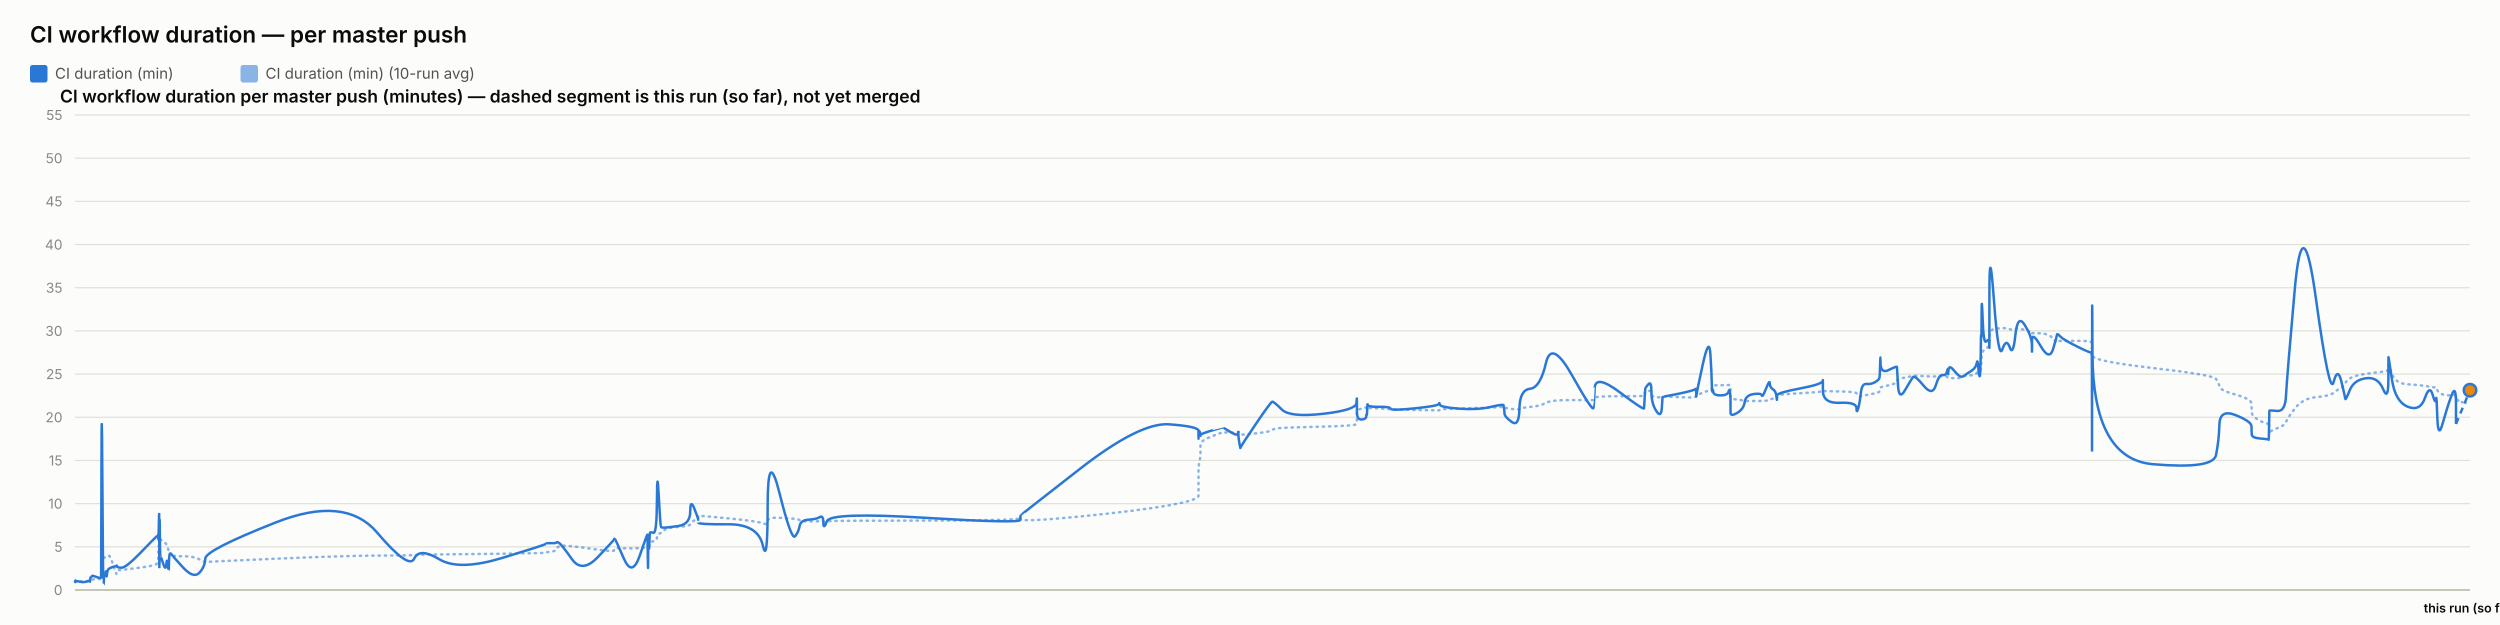
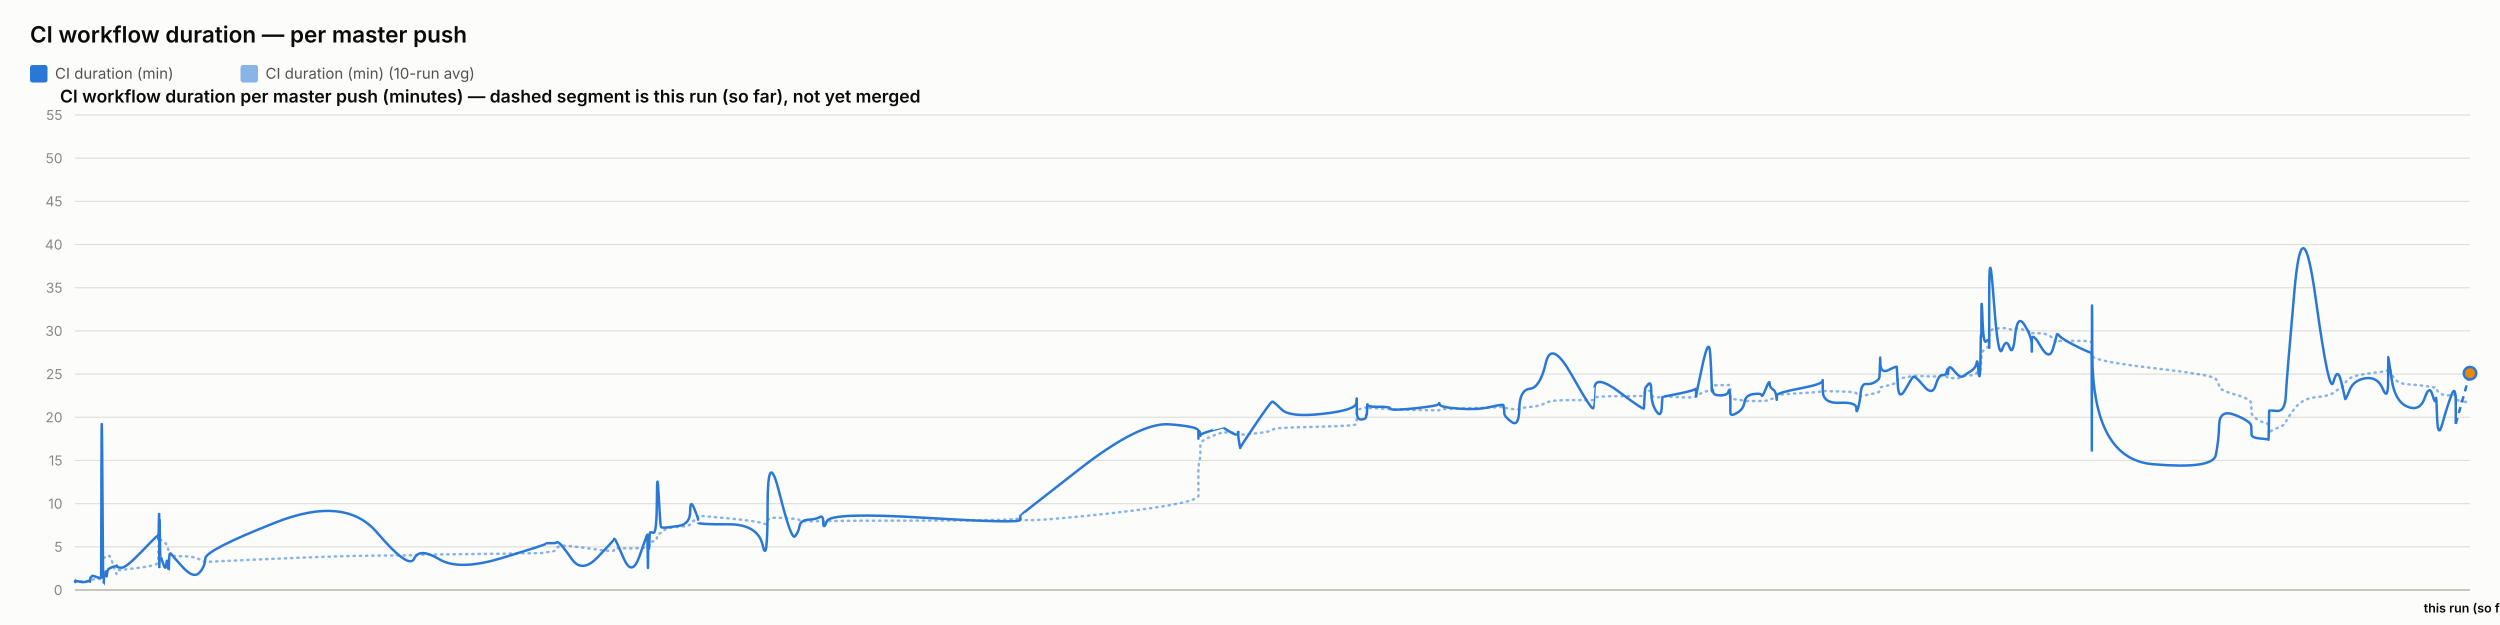
<svg xmlns="http://www.w3.org/2000/svg" width="2000" height="500" viewBox="0 0 2000 500" font-family="system-ui, -apple-system, sans-serif">
  <rect x="0" y="0" width="2000" height="500" fill="#fcfcfb" />
  <text x="24" y="34" font-size="18" font-weight="600" fill="#0b0b0b">CI workflow duration — per master push</text>
  <rect x="24" y="52" width="14" height="14" rx="2" fill="#2a78d6" />
  <text x="44" y="63" font-size="12" fill="#52514e" font-family="system-ui, -apple-system, sans-serif">CI duration (min)</text>
  <rect x="192.4" y="52" width="14" height="14" rx="2" fill="#2a78d6" opacity="0.55" />
  <text x="212.4" y="63" font-size="12" fill="#52514e" font-family="system-ui, -apple-system, sans-serif">CI duration (min) (10-run avg)</text>
  <text x="48" y="82" font-size="14" font-weight="600" fill="#0b0b0b" font-family="system-ui, -apple-system, sans-serif">CI workflow duration per master push (minutes) — dashed segment is this run (so far), not yet merged</text>
  <line x1="60" y1="472" x2="1976" y2="472" stroke="#e1e0d9" stroke-width="1" />
  <text x="50" y="476" font-size="11" text-anchor="end" fill="#898781" font-family="system-ui, -apple-system, sans-serif">0</text>
  <line x1="60" y1="437.455" x2="1976" y2="437.455" stroke="#e1e0d9" stroke-width="1" />
  <text x="50" y="441.455" font-size="11" text-anchor="end" fill="#898781" font-family="system-ui, -apple-system, sans-serif">5</text>
  <line x1="60" y1="402.909" x2="1976" y2="402.909" stroke="#e1e0d9" stroke-width="1" />
  <text x="50" y="406.909" font-size="11" text-anchor="end" fill="#898781" font-family="system-ui, -apple-system, sans-serif">10</text>
  <line x1="60" y1="368.364" x2="1976" y2="368.364" stroke="#e1e0d9" stroke-width="1" />
  <text x="50" y="372.364" font-size="11" text-anchor="end" fill="#898781" font-family="system-ui, -apple-system, sans-serif">15</text>
  <line x1="60" y1="333.818" x2="1976" y2="333.818" stroke="#e1e0d9" stroke-width="1" />
  <text x="50" y="337.818" font-size="11" text-anchor="end" fill="#898781" font-family="system-ui, -apple-system, sans-serif">20</text>
  <line x1="60" y1="299.273" x2="1976" y2="299.273" stroke="#e1e0d9" stroke-width="1" />
  <text x="50" y="303.273" font-size="11" text-anchor="end" fill="#898781" font-family="system-ui, -apple-system, sans-serif">25</text>
  <line x1="60" y1="264.727" x2="1976" y2="264.727" stroke="#e1e0d9" stroke-width="1" />
  <text x="50" y="268.727" font-size="11" text-anchor="end" fill="#898781" font-family="system-ui, -apple-system, sans-serif">30</text>
  <line x1="60" y1="230.182" x2="1976" y2="230.182" stroke="#e1e0d9" stroke-width="1" />
  <text x="50" y="234.182" font-size="11" text-anchor="end" fill="#898781" font-family="system-ui, -apple-system, sans-serif">35</text>
  <line x1="60" y1="195.636" x2="1976" y2="195.636" stroke="#e1e0d9" stroke-width="1" />
  <text x="50" y="199.636" font-size="11" text-anchor="end" fill="#898781" font-family="system-ui, -apple-system, sans-serif">40</text>
  <line x1="60" y1="161.091" x2="1976" y2="161.091" stroke="#e1e0d9" stroke-width="1" />
  <text x="50" y="165.091" font-size="11" text-anchor="end" fill="#898781" font-family="system-ui, -apple-system, sans-serif">45</text>
  <line x1="60" y1="126.545" x2="1976" y2="126.545" stroke="#e1e0d9" stroke-width="1" />
  <text x="50" y="130.545" font-size="11" text-anchor="end" fill="#898781" font-family="system-ui, -apple-system, sans-serif">50</text>
  <line x1="60" y1="92" x2="1976" y2="92" stroke="#e1e0d9" stroke-width="1" />
  <text x="50" y="96" font-size="11" text-anchor="end" fill="#898781" font-family="system-ui, -apple-system, sans-serif">55</text>
  <line x1="60" y1="472" x2="1976" y2="472" stroke="#c3c2b7" stroke-width="1.5" />
-   <path d="M 60 465.552 Q 60.044 465.148 60.151 465.292 Q 60.259 465.436 60.297 465.364 Q 60.334 465.292 60.344 465.18 Q 60.353 465.068 60.387 465.137 Q 60.421 465.206 60.43 465.157 Q 60.438 465.107 63.794 465.171 Q 67.149 465.235 69.194 465.182 Q 71.24 465.129 71.516 465.139 Q 71.792 465.148 71.943 465.143 Q 72.094 465.137 72.108 465.051 Q 72.123 464.964 72.308 464.751 Q 72.493 464.538 72.564 464.4 Q 72.635 464.262 73.249 464.078 Q 73.863 463.893 74.157 463.628 Q 74.452 463.364 77.665 463.283 Q 80.878 463.202 80.915 462.938 Q 80.953 462.673 81.156 454.313 Q 81.358 445.953 81.878 446.074 Q 82.398 446.195 82.744 446.292 Q 83.09 446.39 83.131 446.2 Q 83.173 446.01 83.746 445.941 Q 84.319 445.872 84.404 445.815 Q 84.489 445.757 84.581 445.509 Q 84.674 445.262 84.943 445.383 Q 85.211 445.504 85.551 445.158 Q 85.891 444.813 86.97 444.485 Q 88.049 444.156 90.544 451.935 Q 93.04 459.713 93.179 458.999 Q 93.318 458.285 93.323 457.491 Q 93.328 456.696 93.479 456.443 Q 93.629 456.19 97.255 455.879 Q 100.88 455.568 112.487 454.025 Q 124.093 452.482 125.305 451.112 Q 126.518 449.741 126.566 448.002 Q 126.614 446.264 126.624 444.795 Q 126.634 443.327 126.686 442.245 Q 126.738 441.162 126.78 440.028 Q 126.821 438.894 127.055 436.746 Q 127.288 434.599 127.347 432.572 Q 127.405 430.545 127.437 431.305 Q 127.468 432.065 127.479 429.757 Q 127.489 427.448 127.538 429.262 Q 127.587 431.075 127.62 429.82 Q 127.652 428.565 127.84 429.417 Q 128.028 430.269 128.284 431.167 Q 128.541 432.065 130.561 433.298 Q 132.58 434.53 133.078 435.295 Q 133.575 436.061 134.33 438.508 Q 135.085 440.955 135.121 442.636 Q 135.156 444.318 135.876 442.97 Q 136.596 441.623 136.836 443.408 Q 137.075 445.193 145.893 445.032 Q 154.711 444.87 159.322 447.398 Q 163.932 449.925 164.236 449.666 Q 164.54 449.407 220.356 446.978 Q 276.173 444.548 301.643 444.485 Q 327.114 444.421 331.367 444.047 Q 335.62 443.673 351.343 443.546 Q 367.066 443.419 401.911 442.976 Q 436.757 442.533 436.779 442.13 Q 436.801 441.727 440.933 441.278 Q 445.066 440.828 445.296 439.332 Q 445.526 437.835 447.471 436.948 Q 449.415 436.061 457.575 437 Q 465.734 437.938 478.452 439.746 Q 491.169 441.554 491.171 440.299 Q 491.173 439.044 491.738 438.71 Q 492.303 438.376 499.002 438.641 Q 505.701 438.905 511.771 438.462 Q 517.841 438.019 517.877 437.76 Q 517.913 437.501 517.946 437.201 Q 517.978 436.902 517.985 436.579 Q 517.991 436.257 518.223 437.598 Q 518.454 438.94 518.494 437.581 Q 518.535 436.222 518.834 436.038 Q 519.133 435.854 519.166 436.487 Q 519.199 437.121 519.449 436.913 Q 519.699 436.706 519.965 434.869 Q 520.231 433.033 522.819 433.038 Q 525.407 433.044 525.559 430.206 Q 525.71 427.367 527.006 426.987 Q 528.302 426.607 528.813 426.377 Q 529.324 426.147 531.436 424.12 Q 533.548 422.093 542.843 421.477 Q 552.137 420.861 552.186 419.382 Q 552.235 417.902 555.366 416.445 Q 558.497 414.988 558.498 414.476 Q 558.5 413.964 558.501 413.515 Q 558.502 413.065 558.503 412.697 Q 558.505 412.328 582.448 414.672 Q 606.392 417.015 610.236 418.627 Q 614.08 420.239 614.115 416.969 Q 614.15 413.699 623.663 414.228 Q 633.177 414.758 636.065 415.058 Q 638.952 415.357 639.717 416.221 Q 640.483 417.084 646.827 417.13 Q 653.171 417.176 655.896 416.94 Q 658.62 416.704 658.7 417.096 Q 658.78 417.487 661.566 416.986 Q 664.352 416.485 740.296 416.468 Q 816.24 416.451 816.284 414.424 Q 816.328 412.398 816.332 415.167 Q 816.336 417.936 864.152 413.186 Q 911.967 408.436 935.383 404.228 Q 958.799 400.019 958.8 396.616 Q 958.802 393.213 958.802 389.765 Q 958.803 386.316 958.805 383.356 Q 958.806 380.397 958.807 376.378 Q 958.808 372.359 959.585 369.187 Q 960.362 366.015 960.365 362.537 Q 960.367 359.059 960.369 355.772 Q 960.371 352.484 969.629 348.961 Q 978.887 345.437 978.889 345.638 Q 978.892 345.84 979.111 345.915 Q 979.33 345.99 984.978 346.047 Q 990.625 346.105 990.627 345.944 Q 990.629 345.782 990.631 345.621 Q 990.633 345.46 991.487 346.226 Q 992.34 346.992 992.353 347.55 Q 992.366 348.108 1004.52 346.715 Q 1016.675 345.322 1017.824 344.026 Q 1018.973 342.731 1025.422 342.351 Q 1031.871 341.971 1058.338 341.286 Q 1084.806 340.601 1085.144 339.305 Q 1085.482 338.01 1085.487 336.749 Q 1085.491 335.488 1085.497 334.192 Q 1085.502 332.897 1085.52 331.573 Q 1085.539 330.248 1085.542 329.08 Q 1085.545 327.911 1089.26 326.811 Q 1092.974 325.712 1092.98 326.189 Q 1092.985 326.667 1093.318 327.237 Q 1093.651 327.807 1093.804 327.185 Q 1093.957 326.564 1094.066 326.443 Q 1094.175 326.322 1103.136 326.748 Q 1112.096 327.174 1112.502 327.404 Q 1112.907 327.635 1131.894 328.009 Q 1150.881 328.383 1151.246 328.297 Q 1151.61 328.21 1151.818 327.704 Q 1152.025 327.197 1166.944 326.834 Q 1181.863 326.472 1192.36 326.074 Q 1202.858 325.677 1202.87 325.314 Q 1202.882 324.952 1203.179 325.257 Q 1203.476 325.562 1203.564 325.953 Q 1203.652 326.345 1209.47 327.168 Q 1215.288 327.992 1215.547 327.157 Q 1215.806 326.322 1224.024 325.591 Q 1232.243 324.859 1236.714 322.338 Q 1241.184 319.816 1257.857 320.046 Q 1274.529 320.276 1274.822 319.971 Q 1275.115 319.666 1275.139 319.608 Q 1275.162 319.551 1275.734 318.244 Q 1276.306 316.937 1295.77 316.972 Q 1315.234 317.006 1315.244 316.574 Q 1315.254 316.142 1315.742 314.605 Q 1316.23 313.068 1316.237 312.987 Q 1316.244 312.907 1318.697 312.625 Q 1321.151 312.342 1321.152 314.939 Q 1321.154 317.536 1325.07 317.76 Q 1328.987 317.985 1329.51 317.732 Q 1330.033 317.478 1330.161 317.259 Q 1330.29 317.041 1343.102 317.697 Q 1355.914 318.353 1356.421 317.432 Q 1356.928 316.511 1357.003 316.206 Q 1357.078 315.901 1357.083 316.096 Q 1357.087 316.292 1362.22 314.185 Q 1367.353 312.078 1368.326 311.795 Q 1369.299 311.513 1369.423 311.116 Q 1369.547 310.719 1369.926 309.504 Q 1370.306 308.289 1370.592 308.26 Q 1370.878 308.232 1376.469 308.168 Q 1382.059 308.105 1382.872 308.001 Q 1383.686 307.898 1384.046 308.347 Q 1384.406 308.796 1384.408 308.836 Q 1384.409 308.876 1384.41 309.325 Q 1384.411 309.775 1384.414 312.699 Q 1384.417 315.624 1384.419 317.357 Q 1384.42 319.09 1389.689 319.706 Q 1394.958 320.322 1395.738 320.605 Q 1396.519 320.887 1402.752 320.789 Q 1408.985 320.691 1409.451 320.789 Q 1409.918 320.887 1412.847 320.547 Q 1415.775 320.207 1415.819 319.752 Q 1415.863 319.298 1418.263 318.964 Q 1420.663 318.63 1421.115 318.468 Q 1421.567 318.307 1421.574 317.904 Q 1421.58 317.501 1421.587 316.54 Q 1421.594 315.578 1439.911 314.582 Q 1458.227 313.586 1458.269 312.866 Q 1458.31 312.147 1458.314 312.573 Q 1458.317 312.999 1471.755 313.166 Q 1485.192 313.333 1485.205 314.732 Q 1485.218 316.131 1486.583 316.724 Q 1487.948 317.317 1488.704 317.012 Q 1489.461 316.707 1493.179 316.05 Q 1496.898 315.394 1500.015 314.657 Q 1503.132 313.92 1503.527 313.252 Q 1503.922 312.584 1504.107 311.283 Q 1504.291 309.982 1504.407 309.855 Q 1504.523 309.728 1510.999 308.22 Q 1517.474 306.712 1517.569 305.353 Q 1517.663 303.994 1518.354 303.464 Q 1519.044 302.935 1524.001 302.025 Q 1528.959 301.115 1530.376 300.77 Q 1531.794 300.424 1538.858 300.902 Q 1545.922 301.38 1548.615 301.161 Q 1551.307 300.942 1554.099 300.925 Q 1556.891 300.908 1557.668 301.512 Q 1558.444 302.117 1558.448 302.238 Q 1558.452 302.359 1558.717 302.29 Q 1558.982 302.221 1562.978 302.549 Q 1566.974 302.877 1568.611 301.915 Q 1570.247 300.954 1571.404 300.752 Q 1572.561 300.551 1576.605 300.286 Q 1580.649 300.021 1581.361 298.495 Q 1582.073 296.97 1582.541 296.993 Q 1583.009 297.016 1583.634 297.085 Q 1584.258 297.154 1584.51 296.118 Q 1584.762 295.081 1584.795 293.291 Q 1584.829 291.5 1585.039 290.527 Q 1585.249 289.554 1585.292 286.145 Q 1585.335 282.737 1586.067 281.447 Q 1586.798 280.158 1589.029 278.707 Q 1591.259 277.256 1591.372 276.392 Q 1591.484 275.528 1591.494 275.16 Q 1591.503 274.792 1591.518 269.345 Q 1591.532 263.898 1595.126 263.242 Q 1598.72 262.585 1601.896 262.459 Q 1605.071 262.332 1607.758 263.311 Q 1610.445 264.29 1612.28 263.242 Q 1614.116 262.194 1619.767 264.002 Q 1625.419 265.81 1625.51 266.144 Q 1625.6 266.478 1625.608 266.944 Q 1625.615 267.41 1625.617 266.788 Q 1625.619 266.167 1632.63 266.662 Q 1639.641 267.157 1642.603 271.032 Q 1645.565 274.907 1645.642 273.795 Q 1645.718 272.684 1648.205 272.765 Q 1650.692 272.845 1661.932 272.719 Q 1673.173 272.592 1673.374 274.095 Q 1673.575 275.598 1673.602 282.058 Q 1673.629 288.518 1673.649 284.332 Q 1673.669 280.146 1673.966 284.516 Q 1674.262 288.886 1722.344 294.419 Q 1770.425 299.952 1772.789 303.13 Q 1775.153 306.308 1775.487 309.233 Q 1775.821 312.158 1788.447 315.688 Q 1801.073 319.217 1801.164 322.867 Q 1801.255 326.518 1801.39 329.886 Q 1801.524 333.254 1808.226 336.772 Q 1814.928 340.29 1814.993 337.992 Q 1815.058 335.695 1815.267 342.201 Q 1815.477 348.707 1815.488 346.755 Q 1815.5 344.804 1821.854 342.495 Q 1828.208 340.186 1828.8 337.739 Q 1829.393 335.292 1835.719 327.001 Q 1842.046 318.71 1852.844 317.755 Q 1863.642 316.799 1866.916 314.214 Q 1870.19 311.628 1873.131 309.993 Q 1876.072 308.358 1876.26 306.821 Q 1876.449 305.284 1879.75 302.871 Q 1883.052 300.459 1892.684 299.077 Q 1902.317 297.695 1906.496 297.355 Q 1910.676 297.016 1910.684 294.862 Q 1910.693 292.709 1910.76 291.782 Q 1910.828 290.855 1913.48 298.858 Q 1916.133 306.861 1926.125 307.431 Q 1936.118 308.001 1939.915 308.721 Q 1943.711 309.441 1946.104 309.769 Q 1948.496 310.097 1948.87 309.792 Q 1949.245 309.487 1949.835 311.893 Q 1950.426 314.3 1954.102 315.515 Q 1957.777 316.73 1961.28 316.004 Q 1964.784 315.279 1964.787 317.922 Q 1964.79 320.564 1970.395 321.912 Q 1964.79 320.564 1976 323.259" fill="none" stroke="#2a78d6" stroke-width="2" stroke-dasharray="1,4" stroke-linecap="round" opacity="0.55" />
-   <path d="M 60 465.552 Q 60.044 464.745 60.151 465.379 Q 60.259 466.012 60.297 465.436 Q 60.334 464.861 60.344 464.515 Q 60.353 464.17 60.387 465.033 Q 60.421 465.897 60.43 465.206 Q 60.438 464.515 63.794 465.321 Q 67.149 466.127 69.194 465.206 Q 71.24 464.285 71.516 464.803 Q 71.792 465.321 71.943 465.379 Q 72.094 465.436 72.108 464.227 Q 72.123 463.018 72.308 462.385 Q 72.493 461.752 72.564 461.924 Q 72.635 462.097 73.249 461.291 Q 73.863 460.485 74.157 460.542 Q 74.452 460.6 77.665 461.752 Q 80.878 462.903 80.915 461.867 Q 80.953 460.83 81.156 378.958 Q 81.358 297.085 81.878 382.412 Q 82.398 467.739 82.744 467.567 Q 83.09 467.394 83.131 463.306 Q 83.173 459.218 83.746 459.794 Q 84.319 460.37 84.404 460.658 Q 84.489 460.945 84.581 458.239 Q 84.674 455.533 84.943 459.276 Q 85.211 463.018 85.551 459.506 Q 85.891 455.994 86.97 455.13 Q 88.049 454.267 90.544 453.461 Q 93.04 452.655 93.179 453.058 Q 93.318 453.461 93.323 452.482 Q 93.328 451.503 93.479 452.827 Q 93.629 454.152 97.255 454.152 Q 100.88 454.152 112.487 442.118 Q 124.093 430.085 125.305 429.106 Q 126.518 428.127 126.566 428.185 Q 126.614 428.242 126.624 427.436 Q 126.634 426.63 126.686 429.624 Q 126.738 432.618 126.78 431.294 Q 126.821 429.97 127.055 420.239 Q 127.288 410.509 127.347 410.739 Q 127.405 410.97 127.437 440.161 Q 127.468 469.352 127.479 438.664 Q 127.489 407.976 127.538 437.167 Q 127.587 466.358 127.62 434.691 Q 127.652 403.024 127.84 424.155 Q 128.028 445.285 128.284 444.939 Q 128.541 444.594 130.561 450.927 Q 132.58 457.261 133.078 451.273 Q 133.575 445.285 134.33 452.367 Q 135.085 459.448 135.121 452.021 Q 135.156 444.594 135.876 443.5 Q 136.596 442.406 136.836 443.039 Q 137.075 443.673 145.893 453.403 Q 154.711 463.133 159.322 458.355 Q 163.932 453.576 164.236 446.839 Q 164.54 440.103 220.356 418.052 Q 276.173 396 301.643 425.997 Q 327.114 455.994 331.367 446.897 Q 335.62 437.8 351.343 447.358 Q 367.066 456.915 401.911 446.321 Q 436.757 435.727 436.779 435.036 Q 436.801 434.345 440.933 434.518 Q 445.066 434.691 445.296 433.942 Q 445.526 433.194 447.471 434.518 Q 449.415 435.842 457.575 447.358 Q 465.734 458.873 478.452 445.515 Q 491.169 432.158 491.171 431.524 Q 491.173 430.891 491.738 431.006 Q 492.303 431.121 499.002 446.667 Q 505.701 462.212 511.771 444.536 Q 517.841 426.861 517.877 428.012 Q 517.913 429.164 517.946 428.933 Q 517.978 428.703 517.985 427.724 Q 517.991 426.745 518.223 444.709 Q 518.454 462.673 518.494 447.185 Q 518.535 431.697 518.834 430.085 Q 519.133 428.473 519.166 436.015 Q 519.199 443.558 519.449 435.267 Q 519.699 426.976 519.965 426.227 Q 520.231 425.479 522.819 426.227 Q 525.407 426.976 525.559 399.685 Q 525.71 372.394 527.006 396.748 Q 528.302 421.103 528.813 421.621 Q 529.324 422.139 531.436 422.139 Q 533.548 422.139 542.843 420.758 Q 552.137 419.376 552.186 409.127 Q 552.235 398.879 555.366 406.652 Q 558.497 414.424 558.498 415.576 Q 558.5 416.727 558.501 416.612 Q 558.502 416.497 558.503 418.052 Q 558.505 419.606 582.448 419.433 Q 606.392 419.261 610.236 436.303 Q 614.08 453.345 614.115 405.039 Q 614.15 356.733 623.663 394.733 Q 633.177 432.733 636.065 429.048 Q 638.952 425.364 639.717 420.758 Q 640.483 416.152 646.827 415.748 Q 653.171 415.345 655.896 413.676 Q 658.62 412.006 658.7 418.167 Q 658.78 424.327 661.566 416.958 Q 664.352 409.588 740.296 414.252 Q 816.24 418.915 816.284 415.864 Q 816.328 412.812 816.332 412.467 Q 816.336 412.121 864.152 374.927 Q 911.967 337.733 935.383 339.461 Q 958.799 341.188 958.8 344.642 Q 958.802 348.097 958.802 347.233 Q 958.803 346.37 958.805 349.594 Q 958.806 352.818 958.807 348.385 Q 958.808 343.952 959.585 345.045 Q 960.362 346.139 960.365 347.752 Q 960.367 349.364 960.369 348.212 Q 960.371 347.061 969.629 344.355 Q 978.887 341.648 978.889 341.706 Q 978.892 341.764 979.111 342.224 Q 979.33 342.685 984.978 345.967 Q 990.625 349.248 990.627 346.197 Q 990.629 343.145 990.631 346.37 Q 990.633 349.594 991.487 354.43 Q 992.34 359.267 992.353 358.288 Q 992.366 357.309 1004.52 339.403 Q 1016.675 321.497 1017.824 321.324 Q 1018.973 321.152 1025.422 327.6 Q 1031.871 334.048 1058.338 331.055 Q 1084.806 328.061 1085.144 322.418 Q 1085.482 316.776 1085.487 320.403 Q 1085.491 324.03 1085.497 320.633 Q 1085.502 317.236 1085.52 320.173 Q 1085.539 323.109 1085.542 329.5 Q 1085.545 335.891 1089.26 335.603 Q 1092.974 335.315 1092.98 333.185 Q 1092.985 331.055 1093.318 331.803 Q 1093.651 332.552 1093.804 327.082 Q 1093.957 321.612 1094.066 323.627 Q 1094.175 325.642 1103.136 325.47 Q 1112.096 325.297 1112.502 326.967 Q 1112.907 328.636 1131.894 326.679 Q 1150.881 324.721 1151.246 323.052 Q 1151.61 321.382 1151.818 323.57 Q 1152.025 325.758 1166.944 326.909 Q 1181.863 328.061 1192.36 325.585 Q 1202.858 323.109 1202.87 324.203 Q 1202.882 325.297 1203.179 326.506 Q 1203.476 327.715 1203.564 330.594 Q 1203.652 333.473 1209.47 337.618 Q 1215.288 341.764 1215.547 326.852 Q 1215.806 311.939 1224.024 311.018 Q 1232.243 310.097 1236.714 290.521 Q 1241.184 270.945 1257.857 300.655 Q 1274.529 330.364 1274.822 326.161 Q 1275.115 321.958 1275.139 321.958 Q 1275.162 321.958 1275.734 310.558 Q 1276.306 299.158 1295.77 313.782 Q 1315.234 328.406 1315.244 326.621 Q 1315.254 324.836 1315.742 317.927 Q 1316.23 311.018 1316.237 310.673 Q 1316.244 310.327 1318.697 307.391 Q 1321.151 304.455 1321.152 313.667 Q 1321.154 322.879 1325.07 328.867 Q 1328.987 334.855 1329.51 325.873 Q 1330.033 316.891 1330.161 317.236 Q 1330.29 317.582 1343.102 314.933 Q 1355.914 312.285 1356.421 311.133 Q 1356.928 309.982 1357.003 314.358 Q 1357.078 318.733 1357.083 316.833 Q 1357.087 314.933 1362.22 291.558 Q 1367.353 268.182 1368.326 283.497 Q 1369.299 298.812 1369.423 306.873 Q 1369.547 314.933 1369.926 312.745 Q 1370.306 310.558 1370.592 313.436 Q 1370.878 316.315 1376.469 316.315 Q 1382.059 316.315 1382.872 313.264 Q 1383.686 310.212 1384.046 314.588 Q 1384.406 318.964 1384.408 319.252 Q 1384.409 319.539 1384.41 321.727 Q 1384.411 323.915 1384.414 325.297 Q 1384.417 326.679 1384.419 330.076 Q 1384.42 333.473 1389.689 330.364 Q 1394.958 327.255 1395.738 321.727 Q 1396.519 316.2 1402.752 315.279 Q 1408.985 314.358 1409.451 316.315 Q 1409.918 318.273 1412.847 310.845 Q 1415.775 303.418 1415.819 306.642 Q 1415.863 309.867 1418.263 311.364 Q 1420.663 312.861 1421.115 316.776 Q 1421.567 320.691 1421.574 319.655 Q 1421.58 318.618 1421.587 316.43 Q 1421.594 314.242 1439.911 310.788 Q 1458.227 307.333 1458.269 304.57 Q 1458.31 301.806 1458.314 312.342 Q 1458.317 322.879 1471.755 322.245 Q 1485.192 321.612 1485.205 326.506 Q 1485.218 331.4 1486.583 326.564 Q 1487.948 321.727 1488.704 314.242 Q 1489.461 306.758 1493.179 307.161 Q 1496.898 307.564 1500.015 305.721 Q 1503.132 303.879 1503.527 302.382 Q 1503.922 300.885 1504.107 291.097 Q 1504.291 281.309 1504.407 290.291 Q 1504.523 299.273 1510.999 295.991 Q 1517.474 292.709 1517.569 293.573 Q 1517.663 294.436 1518.354 307.621 Q 1519.044 320.806 1524.001 312.17 Q 1528.959 303.533 1530.376 301.691 Q 1531.794 299.848 1538.858 308.485 Q 1545.922 317.121 1548.615 308.312 Q 1551.307 299.503 1554.099 300.021 Q 1556.891 300.539 1557.668 296.97 Q 1558.444 293.4 1558.448 297.545 Q 1558.452 301.691 1558.717 296.509 Q 1558.982 291.327 1562.978 296.164 Q 1566.974 301 1568.611 301.288 Q 1570.247 301.576 1571.404 300.539 Q 1572.561 299.503 1576.605 297.027 Q 1580.649 294.552 1581.361 290.579 Q 1582.073 286.606 1582.541 293.285 Q 1583.009 299.964 1583.634 300.942 Q 1584.258 301.921 1584.51 287.297 Q 1584.762 272.673 1584.795 269.276 Q 1584.829 265.879 1585.039 268.873 Q 1585.249 271.867 1585.292 252.348 Q 1585.335 232.83 1586.067 254.306 Q 1586.798 275.782 1589.029 273.133 Q 1591.259 270.485 1591.372 273.882 Q 1591.484 277.279 1591.494 278.258 Q 1591.503 279.236 1591.518 235.133 Q 1591.532 191.03 1595.126 239.912 Q 1598.72 288.794 1601.896 279.467 Q 1605.071 270.139 1607.758 277.797 Q 1610.445 285.455 1612.28 268.182 Q 1614.116 250.909 1619.767 259.948 Q 1625.419 268.988 1625.51 275.724 Q 1625.6 282.461 1625.608 281.136 Q 1625.615 279.812 1625.617 272.327 Q 1625.619 264.842 1632.63 276.991 Q 1639.641 289.139 1642.603 278.833 Q 1645.565 268.527 1645.642 267.548 Q 1645.718 266.57 1648.205 269.161 Q 1650.692 271.752 1661.932 277.336 Q 1673.173 282.921 1673.374 281.942 Q 1673.575 280.964 1673.602 339.576 Q 1673.629 398.188 1673.649 298.467 Q 1673.669 198.745 1673.966 282.979 Q 1674.262 367.212 1722.344 371.358 Q 1770.425 375.503 1772.789 364.103 Q 1775.153 352.703 1775.487 339.864 Q 1775.821 327.024 1788.447 332.091 Q 1801.073 337.158 1801.164 340.958 Q 1801.255 344.758 1801.39 347.521 Q 1801.524 350.285 1808.226 350.803 Q 1814.928 351.321 1814.993 351.782 Q 1815.058 352.242 1815.267 340.555 Q 1815.477 328.867 1815.488 328.521 Q 1815.5 328.176 1821.854 328.752 Q 1828.208 329.327 1828.8 316.545 Q 1829.393 303.764 1835.719 232.485 Q 1842.046 161.206 1852.844 239.624 Q 1863.642 318.042 1866.916 305.548 Q 1870.19 293.055 1873.131 305.318 Q 1876.072 317.582 1876.26 319.079 Q 1876.449 320.576 1879.75 312.285 Q 1883.052 303.994 1892.684 302.612 Q 1902.317 301.23 1906.496 311.306 Q 1910.676 321.382 1910.684 303.821 Q 1910.693 286.261 1910.76 285.742 Q 1910.828 285.224 1913.48 303.245 Q 1916.133 321.267 1926.125 325.355 Q 1936.118 329.442 1939.915 318.445 Q 1943.711 307.448 1946.104 315.797 Q 1948.496 324.145 1948.87 319.309 Q 1949.245 314.473 1949.835 333.3 Q 1950.426 352.127 1954.102 338.827 Q 1957.777 325.527 1961.28 316.2 Q 1964.784 306.873 1964.787 322.994 Q 1964.784 306.873 1964.79 339.115" fill="none" stroke="#2a78d6" stroke-width="2" />
-   <path d="M 1964.79 339.115 L 1976 312.17" fill="none" stroke="#2a78d6" stroke-width="2" stroke-dasharray="5,4" />
-   <circle cx="1976" cy="312.17" r="5" fill="#e8890c" stroke="#2a78d6" stroke-width="2" />
+   <path d="M 60 465.552 Q 60.044 465.148 60.151 465.292 Q 60.259 465.436 60.297 465.364 Q 60.334 465.292 60.344 465.18 Q 60.353 465.068 60.387 465.137 Q 60.421 465.206 60.43 465.157 Q 60.438 465.107 63.793 465.171 Q 67.148 465.235 69.194 465.182 Q 71.239 465.129 71.515 465.139 Q 71.791 465.148 71.942 465.143 Q 72.093 465.137 72.107 465.051 Q 72.122 464.964 72.307 464.751 Q 72.492 464.538 72.563 464.4 Q 72.634 464.262 73.248 464.078 Q 73.861 463.893 74.156 463.628 Q 74.45 463.364 77.663 463.283 Q 80.876 463.202 80.914 462.938 Q 80.951 462.673 81.154 454.313 Q 81.356 445.953 81.876 446.074 Q 82.396 446.195 82.742 446.292 Q 83.088 446.39 83.129 446.2 Q 83.171 446.01 83.744 445.941 Q 84.317 445.872 84.402 445.815 Q 84.486 445.757 84.579 445.509 Q 84.672 445.262 84.94 445.383 Q 85.209 445.504 85.549 445.158 Q 85.889 444.813 86.967 444.485 Q 88.046 444.156 90.542 451.935 Q 93.037 459.713 93.176 458.999 Q 93.315 458.285 93.32 457.491 Q 93.325 456.696 93.476 456.443 Q 93.626 456.19 97.251 455.879 Q 100.876 455.568 112.482 454.025 Q 124.087 452.482 125.299 451.112 Q 126.512 449.741 126.56 448.002 Q 126.608 446.264 126.618 444.795 Q 126.628 443.327 126.68 442.245 Q 126.732 441.162 126.774 440.028 Q 126.815 438.894 127.049 436.746 Q 127.282 434.599 127.341 432.572 Q 127.399 430.545 127.43 431.305 Q 127.462 432.065 127.473 429.757 Q 127.483 427.448 127.532 429.262 Q 127.581 431.075 127.614 429.82 Q 127.646 428.565 127.834 429.417 Q 128.022 430.269 128.278 431.167 Q 128.535 432.065 130.554 433.298 Q 132.574 434.53 133.071 435.295 Q 133.569 436.061 134.323 438.508 Q 135.078 440.955 135.114 442.636 Q 135.15 444.318 135.869 442.97 Q 136.589 441.623 136.829 443.408 Q 137.068 445.193 145.885 445.032 Q 154.703 444.87 159.313 447.398 Q 163.922 449.925 164.226 449.666 Q 164.53 449.407 220.342 446.978 Q 276.153 444.548 301.621 444.485 Q 327.09 444.421 331.343 444.047 Q 335.595 443.673 351.317 443.546 Q 367.038 443.419 401.88 442.976 Q 436.723 442.533 436.745 442.13 Q 436.766 441.727 440.898 441.278 Q 445.031 440.828 445.261 439.332 Q 445.491 437.835 447.436 436.948 Q 449.38 436.061 457.539 437 Q 465.698 437.938 478.414 439.746 Q 491.13 441.554 491.132 440.299 Q 491.134 439.044 491.699 438.71 Q 492.263 438.376 498.962 438.641 Q 505.66 438.905 511.73 438.462 Q 517.8 438.019 517.836 437.76 Q 517.872 437.501 517.904 437.201 Q 517.937 436.902 517.943 436.579 Q 517.95 436.257 518.181 437.598 Q 518.412 438.94 518.453 437.581 Q 518.493 436.222 518.792 436.038 Q 519.091 435.854 519.124 436.487 Q 519.157 437.121 519.407 436.913 Q 519.657 436.706 519.923 434.869 Q 520.189 433.033 522.777 433.038 Q 525.364 433.044 525.516 430.206 Q 525.668 427.367 526.964 426.987 Q 528.26 426.607 528.771 426.377 Q 529.282 426.147 531.394 424.12 Q 533.505 422.093 542.799 421.477 Q 552.092 420.861 552.141 419.382 Q 552.191 417.902 555.321 416.445 Q 558.452 414.988 558.453 414.476 Q 558.454 413.964 558.456 413.515 Q 558.457 413.065 558.458 412.697 Q 558.459 412.328 582.401 414.672 Q 606.342 417.015 610.186 418.627 Q 614.029 420.239 614.065 416.969 Q 614.1 413.699 623.612 414.228 Q 633.125 414.758 636.012 415.058 Q 638.9 415.357 639.665 416.221 Q 640.43 417.084 646.774 417.13 Q 653.117 417.176 655.842 416.94 Q 658.566 416.704 658.646 417.096 Q 658.726 417.487 661.511 416.986 Q 664.297 416.485 740.234 416.468 Q 816.171 416.451 816.215 414.424 Q 816.259 412.398 816.263 415.167 Q 816.267 417.936 864.078 413.186 Q 911.89 408.436 935.304 404.228 Q 958.717 400.019 958.719 396.616 Q 958.72 393.213 958.721 389.765 Q 958.722 386.316 958.723 383.356 Q 958.724 380.397 958.725 376.378 Q 958.727 372.359 959.504 369.187 Q 960.28 366.015 960.283 362.537 Q 960.285 359.059 960.287 355.772 Q 960.289 352.484 969.546 348.961 Q 978.804 345.437 978.806 345.638 Q 978.808 345.84 979.027 345.915 Q 979.247 345.99 984.894 346.047 Q 990.541 346.105 990.543 345.944 Q 990.545 345.782 990.547 345.621 Q 990.549 345.46 991.402 346.226 Q 992.255 346.992 992.268 347.55 Q 992.281 348.108 1004.435 346.715 Q 1016.588 345.322 1017.737 344.026 Q 1018.886 342.731 1025.335 342.351 Q 1031.783 341.971 1058.248 341.286 Q 1084.713 340.601 1085.051 339.305 Q 1085.389 338.01 1085.394 336.749 Q 1085.398 335.488 1085.403 334.192 Q 1085.409 332.897 1085.427 331.573 Q 1085.446 330.248 1085.449 329.08 Q 1085.452 327.911 1089.166 326.811 Q 1092.881 325.712 1092.886 326.189 Q 1092.892 326.667 1093.225 327.237 Q 1093.557 327.807 1093.71 327.185 Q 1093.863 326.564 1093.972 326.443 Q 1094.081 326.322 1103.041 326.748 Q 1112.001 327.174 1112.406 327.404 Q 1112.811 327.635 1131.797 328.009 Q 1150.782 328.383 1151.147 328.297 Q 1151.511 328.21 1151.718 327.704 Q 1151.925 327.197 1166.843 326.834 Q 1181.761 326.472 1192.257 326.074 Q 1202.754 325.677 1202.766 325.314 Q 1202.779 324.952 1203.075 325.257 Q 1203.372 325.562 1203.46 325.953 Q 1203.548 326.345 1209.366 327.168 Q 1215.183 327.992 1215.442 327.157 Q 1215.701 326.322 1223.919 325.591 Q 1232.136 324.859 1236.607 322.338 Q 1241.077 319.816 1257.748 320.046 Q 1274.419 320.276 1274.712 319.971 Q 1275.005 319.666 1275.028 319.608 Q 1275.052 319.551 1275.624 318.244 Q 1276.196 316.937 1295.658 316.972 Q 1315.12 317.006 1315.13 316.574 Q 1315.14 316.142 1315.628 314.605 Q 1316.116 313.068 1316.123 312.987 Q 1316.13 312.907 1318.583 312.625 Q 1321.036 312.342 1321.038 314.939 Q 1321.039 317.536 1324.955 317.76 Q 1328.872 317.985 1329.394 317.732 Q 1329.917 317.478 1330.046 317.259 Q 1330.175 317.041 1342.985 317.697 Q 1355.796 318.353 1356.303 317.432 Q 1356.81 316.511 1356.885 316.206 Q 1356.96 315.901 1356.965 316.096 Q 1356.969 316.292 1362.102 314.185 Q 1367.234 312.078 1368.207 311.795 Q 1369.18 311.513 1369.304 311.116 Q 1369.428 310.719 1369.807 309.504 Q 1370.187 308.289 1370.473 308.26 Q 1370.759 308.232 1376.349 308.168 Q 1381.939 308.105 1382.752 308.001 Q 1383.565 307.898 1383.925 308.347 Q 1384.286 308.796 1384.287 308.836 Q 1384.289 308.876 1384.29 309.325 Q 1384.291 309.775 1384.294 312.699 Q 1384.297 315.624 1384.298 317.357 Q 1384.3 319.09 1389.568 319.706 Q 1394.837 320.322 1395.617 320.605 Q 1396.397 320.887 1402.63 320.789 Q 1408.862 320.691 1409.329 320.789 Q 1409.795 320.887 1412.724 320.547 Q 1415.652 320.207 1415.696 319.752 Q 1415.739 319.298 1418.14 318.964 Q 1420.54 318.63 1420.992 318.468 Q 1421.443 318.307 1421.45 317.904 Q 1421.456 317.501 1421.464 316.54 Q 1421.471 315.578 1439.785 314.582 Q 1458.1 313.586 1458.142 312.866 Q 1458.183 312.147 1458.187 312.573 Q 1458.19 312.999 1471.626 313.166 Q 1485.063 313.333 1485.076 314.732 Q 1485.089 316.131 1486.454 316.724 Q 1487.819 317.317 1488.575 317.012 Q 1489.331 316.707 1493.049 316.05 Q 1496.767 315.394 1499.884 314.657 Q 1503.001 313.92 1503.396 313.252 Q 1503.791 312.584 1503.976 311.283 Q 1504.16 309.982 1504.276 309.855 Q 1504.392 309.728 1510.867 308.22 Q 1517.342 306.712 1517.436 305.353 Q 1517.531 303.994 1518.221 303.464 Q 1518.912 302.935 1523.868 302.025 Q 1528.825 301.115 1530.243 300.77 Q 1531.66 300.424 1538.724 300.902 Q 1545.787 301.38 1548.479 301.161 Q 1551.172 300.942 1553.964 300.925 Q 1556.755 300.908 1557.532 301.512 Q 1558.308 302.117 1558.312 302.238 Q 1558.316 302.359 1558.581 302.29 Q 1558.846 302.221 1562.841 302.549 Q 1566.837 302.877 1568.474 301.915 Q 1570.11 300.954 1571.267 300.752 Q 1572.424 300.551 1576.468 300.286 Q 1580.511 300.021 1581.223 298.495 Q 1581.935 296.97 1582.403 296.993 Q 1582.871 297.016 1583.495 297.085 Q 1584.119 297.154 1584.371 296.118 Q 1584.623 295.081 1584.657 293.291 Q 1584.691 291.5 1584.9 290.527 Q 1585.11 289.554 1585.153 286.145 Q 1585.197 282.737 1585.928 281.447 Q 1586.659 280.158 1588.89 278.707 Q 1591.12 277.256 1591.233 276.392 Q 1591.345 275.528 1591.355 275.16 Q 1591.364 274.792 1591.379 269.345 Q 1591.393 263.898 1594.987 263.242 Q 1598.581 262.585 1601.756 262.459 Q 1604.931 262.332 1607.617 263.311 Q 1610.304 264.29 1612.139 263.242 Q 1613.974 262.194 1619.626 264.002 Q 1625.277 265.81 1625.367 266.144 Q 1625.458 266.478 1625.466 266.944 Q 1625.473 267.41 1625.475 266.788 Q 1625.477 266.167 1632.487 266.662 Q 1639.497 267.157 1642.459 271.032 Q 1645.421 274.907 1645.498 273.795 Q 1645.574 272.684 1648.061 272.765 Q 1650.547 272.845 1661.787 272.719 Q 1673.026 272.592 1673.227 274.095 Q 1673.428 275.598 1673.455 282.058 Q 1673.483 288.518 1673.502 284.332 Q 1673.522 280.146 1673.819 284.516 Q 1674.116 288.886 1722.193 294.419 Q 1770.27 299.952 1772.633 303.13 Q 1774.997 306.308 1775.331 309.233 Q 1775.665 312.158 1788.29 315.688 Q 1800.915 319.217 1801.006 322.867 Q 1801.097 326.518 1801.232 329.886 Q 1801.366 333.254 1808.068 336.772 Q 1814.769 340.29 1814.834 337.992 Q 1814.898 335.695 1815.108 342.201 Q 1815.317 348.707 1815.329 346.755 Q 1815.34 344.804 1821.694 342.495 Q 1828.047 340.186 1828.64 337.739 Q 1829.232 335.292 1835.558 327.001 Q 1841.884 318.71 1852.681 317.755 Q 1863.478 316.799 1866.752 314.214 Q 1870.026 311.628 1872.966 309.993 Q 1875.907 308.358 1876.095 306.821 Q 1876.284 305.284 1879.585 302.871 Q 1882.886 300.459 1892.518 299.077 Q 1902.149 297.695 1906.329 297.355 Q 1910.508 297.016 1910.516 294.862 Q 1910.525 292.709 1910.592 291.782 Q 1910.66 290.855 1913.312 298.858 Q 1915.964 306.861 1925.956 307.431 Q 1935.948 308.001 1939.744 308.721 Q 1943.54 309.441 1945.932 309.769 Q 1948.324 310.097 1948.699 309.792 Q 1949.073 309.487 1949.664 311.893 Q 1950.255 314.3 1953.93 315.515 Q 1957.604 316.73 1961.108 316.004 Q 1964.611 315.279 1964.614 317.922 Q 1964.617 320.564 1970.308 321.232 Q 1964.617 320.564 1976 321.9" fill="none" stroke="#2a78d6" stroke-width="2" stroke-dasharray="1,4" stroke-linecap="round" opacity="0.55" />
+   <path d="M 60 465.552 Q 60.044 464.745 60.151 465.379 Q 60.259 466.012 60.297 465.436 Q 60.334 464.861 60.344 464.515 Q 60.353 464.17 60.387 465.033 Q 60.421 465.897 60.43 465.206 Q 60.438 464.515 63.793 465.321 Q 67.148 466.127 69.194 465.206 Q 71.239 464.285 71.515 464.803 Q 71.791 465.321 71.942 465.379 Q 72.093 465.436 72.107 464.227 Q 72.122 463.018 72.307 462.385 Q 72.492 461.752 72.563 461.924 Q 72.634 462.097 73.248 461.291 Q 73.861 460.485 74.156 460.542 Q 74.45 460.6 77.663 461.752 Q 80.876 462.903 80.914 461.867 Q 80.951 460.83 81.154 378.958 Q 81.356 297.085 81.876 382.412 Q 82.396 467.739 82.742 467.567 Q 83.088 467.394 83.129 463.306 Q 83.171 459.218 83.744 459.794 Q 84.317 460.37 84.402 460.658 Q 84.486 460.945 84.579 458.239 Q 84.672 455.533 84.94 459.276 Q 85.209 463.018 85.549 459.506 Q 85.889 455.994 86.967 455.13 Q 88.046 454.267 90.542 453.461 Q 93.037 452.655 93.176 453.058 Q 93.315 453.461 93.32 452.482 Q 93.325 451.503 93.476 452.827 Q 93.626 454.152 97.251 454.152 Q 100.876 454.152 112.482 442.118 Q 124.087 430.085 125.299 429.106 Q 126.512 428.127 126.56 428.185 Q 126.608 428.242 126.618 427.436 Q 126.628 426.63 126.68 429.624 Q 126.732 432.618 126.774 431.294 Q 126.815 429.97 127.049 420.239 Q 127.282 410.509 127.341 410.739 Q 127.399 410.97 127.43 440.161 Q 127.462 469.352 127.473 438.664 Q 127.483 407.976 127.532 437.167 Q 127.581 466.358 127.614 434.691 Q 127.646 403.024 127.834 424.155 Q 128.022 445.285 128.278 444.939 Q 128.535 444.594 130.554 450.927 Q 132.574 457.261 133.071 451.273 Q 133.569 445.285 134.323 452.367 Q 135.078 459.448 135.114 452.021 Q 135.15 444.594 135.869 443.5 Q 136.589 442.406 136.829 443.039 Q 137.068 443.673 145.885 453.403 Q 154.703 463.133 159.313 458.355 Q 163.922 453.576 164.226 446.839 Q 164.53 440.103 220.342 418.052 Q 276.153 396 301.621 425.997 Q 327.09 455.994 331.343 446.897 Q 335.595 437.8 351.317 447.358 Q 367.038 456.915 401.88 446.321 Q 436.723 435.727 436.745 435.036 Q 436.766 434.345 440.898 434.518 Q 445.031 434.691 445.261 433.942 Q 445.491 433.194 447.436 434.518 Q 449.38 435.842 457.539 447.358 Q 465.698 458.873 478.414 445.515 Q 491.13 432.158 491.132 431.524 Q 491.134 430.891 491.699 431.006 Q 492.263 431.121 498.962 446.667 Q 505.66 462.212 511.73 444.536 Q 517.8 426.861 517.836 428.012 Q 517.872 429.164 517.904 428.933 Q 517.937 428.703 517.943 427.724 Q 517.95 426.745 518.181 444.709 Q 518.412 462.673 518.453 447.185 Q 518.493 431.697 518.792 430.085 Q 519.091 428.473 519.124 436.015 Q 519.157 443.558 519.407 435.267 Q 519.657 426.976 519.923 426.227 Q 520.189 425.479 522.777 426.227 Q 525.364 426.976 525.516 399.685 Q 525.668 372.394 526.964 396.748 Q 528.26 421.103 528.771 421.621 Q 529.282 422.139 531.394 422.139 Q 533.505 422.139 542.799 420.758 Q 552.092 419.376 552.141 409.127 Q 552.191 398.879 555.321 406.652 Q 558.452 414.424 558.453 415.576 Q 558.454 416.727 558.456 416.612 Q 558.457 416.497 558.458 418.052 Q 558.459 419.606 582.401 419.433 Q 606.342 419.261 610.186 436.303 Q 614.029 453.345 614.065 405.039 Q 614.1 356.733 623.612 394.733 Q 633.125 432.733 636.012 429.048 Q 638.9 425.364 639.665 420.758 Q 640.43 416.152 646.774 415.748 Q 653.117 415.345 655.842 413.676 Q 658.566 412.006 658.646 418.167 Q 658.726 424.327 661.511 416.958 Q 664.297 409.588 740.234 414.252 Q 816.171 418.915 816.215 415.864 Q 816.259 412.812 816.263 412.467 Q 816.267 412.121 864.078 374.927 Q 911.89 337.733 935.304 339.461 Q 958.717 341.188 958.719 344.642 Q 958.72 348.097 958.721 347.233 Q 958.722 346.37 958.723 349.594 Q 958.724 352.818 958.725 348.385 Q 958.727 343.952 959.504 345.045 Q 960.28 346.139 960.283 347.752 Q 960.285 349.364 960.287 348.212 Q 960.289 347.061 969.546 344.355 Q 978.804 341.648 978.806 341.706 Q 978.808 341.764 979.027 342.224 Q 979.247 342.685 984.894 345.967 Q 990.541 349.248 990.543 346.197 Q 990.545 343.145 990.547 346.37 Q 990.549 349.594 991.402 354.43 Q 992.255 359.267 992.268 358.288 Q 992.281 357.309 1004.435 339.403 Q 1016.588 321.497 1017.737 321.324 Q 1018.886 321.152 1025.335 327.6 Q 1031.783 334.048 1058.248 331.055 Q 1084.713 328.061 1085.051 322.418 Q 1085.389 316.776 1085.394 320.403 Q 1085.398 324.03 1085.403 320.633 Q 1085.409 317.236 1085.427 320.173 Q 1085.446 323.109 1085.449 329.5 Q 1085.452 335.891 1089.166 335.603 Q 1092.881 335.315 1092.886 333.185 Q 1092.892 331.055 1093.225 331.803 Q 1093.557 332.552 1093.71 327.082 Q 1093.863 321.612 1093.972 323.627 Q 1094.081 325.642 1103.041 325.47 Q 1112.001 325.297 1112.406 326.967 Q 1112.811 328.636 1131.797 326.679 Q 1150.782 324.721 1151.147 323.052 Q 1151.511 321.382 1151.718 323.57 Q 1151.925 325.758 1166.843 326.909 Q 1181.761 328.061 1192.257 325.585 Q 1202.754 323.109 1202.766 324.203 Q 1202.779 325.297 1203.075 326.506 Q 1203.372 327.715 1203.46 330.594 Q 1203.548 333.473 1209.366 337.618 Q 1215.183 341.764 1215.442 326.852 Q 1215.701 311.939 1223.919 311.018 Q 1232.136 310.097 1236.607 290.521 Q 1241.077 270.945 1257.748 300.655 Q 1274.419 330.364 1274.712 326.161 Q 1275.005 321.958 1275.028 321.958 Q 1275.052 321.958 1275.624 310.558 Q 1276.196 299.158 1295.658 313.782 Q 1315.12 328.406 1315.13 326.621 Q 1315.14 324.836 1315.628 317.927 Q 1316.116 311.018 1316.123 310.673 Q 1316.13 310.327 1318.583 307.391 Q 1321.036 304.455 1321.038 313.667 Q 1321.039 322.879 1324.955 328.867 Q 1328.872 334.855 1329.394 325.873 Q 1329.917 316.891 1330.046 317.236 Q 1330.175 317.582 1342.985 314.933 Q 1355.796 312.285 1356.303 311.133 Q 1356.81 309.982 1356.885 314.358 Q 1356.96 318.733 1356.965 316.833 Q 1356.969 314.933 1362.102 291.558 Q 1367.234 268.182 1368.207 283.497 Q 1369.18 298.812 1369.304 306.873 Q 1369.428 314.933 1369.807 312.745 Q 1370.187 310.558 1370.473 313.436 Q 1370.759 316.315 1376.349 316.315 Q 1381.939 316.315 1382.752 313.264 Q 1383.565 310.212 1383.925 314.588 Q 1384.286 318.964 1384.287 319.252 Q 1384.289 319.539 1384.29 321.727 Q 1384.291 323.915 1384.294 325.297 Q 1384.297 326.679 1384.298 330.076 Q 1384.3 333.473 1389.568 330.364 Q 1394.837 327.255 1395.617 321.727 Q 1396.397 316.2 1402.63 315.279 Q 1408.862 314.358 1409.329 316.315 Q 1409.795 318.273 1412.724 310.845 Q 1415.652 303.418 1415.696 306.642 Q 1415.739 309.867 1418.14 311.364 Q 1420.54 312.861 1420.992 316.776 Q 1421.443 320.691 1421.45 319.655 Q 1421.456 318.618 1421.464 316.43 Q 1421.471 314.242 1439.785 310.788 Q 1458.1 307.333 1458.142 304.57 Q 1458.183 301.806 1458.187 312.342 Q 1458.19 322.879 1471.626 322.245 Q 1485.063 321.612 1485.076 326.506 Q 1485.089 331.4 1486.454 326.564 Q 1487.819 321.727 1488.575 314.242 Q 1489.331 306.758 1493.049 307.161 Q 1496.767 307.564 1499.884 305.721 Q 1503.001 303.879 1503.396 302.382 Q 1503.791 300.885 1503.976 291.097 Q 1504.16 281.309 1504.276 290.291 Q 1504.392 299.273 1510.867 295.991 Q 1517.342 292.709 1517.436 293.573 Q 1517.531 294.436 1518.221 307.621 Q 1518.912 320.806 1523.868 312.17 Q 1528.825 303.533 1530.243 301.691 Q 1531.66 299.848 1538.724 308.485 Q 1545.787 317.121 1548.479 308.312 Q 1551.172 299.503 1553.964 300.021 Q 1556.755 300.539 1557.532 296.97 Q 1558.308 293.4 1558.312 297.545 Q 1558.316 301.691 1558.581 296.509 Q 1558.846 291.327 1562.841 296.164 Q 1566.837 301 1568.474 301.288 Q 1570.11 301.576 1571.267 300.539 Q 1572.424 299.503 1576.468 297.027 Q 1580.511 294.552 1581.223 290.579 Q 1581.935 286.606 1582.403 293.285 Q 1582.871 299.964 1583.495 300.942 Q 1584.119 301.921 1584.371 287.297 Q 1584.623 272.673 1584.657 269.276 Q 1584.691 265.879 1584.9 268.873 Q 1585.11 271.867 1585.153 252.348 Q 1585.197 232.83 1585.928 254.306 Q 1586.659 275.782 1588.89 273.133 Q 1591.12 270.485 1591.233 273.882 Q 1591.345 277.279 1591.355 278.258 Q 1591.364 279.236 1591.379 235.133 Q 1591.393 191.03 1594.987 239.912 Q 1598.581 288.794 1601.756 279.467 Q 1604.931 270.139 1607.617 277.797 Q 1610.304 285.455 1612.139 268.182 Q 1613.974 250.909 1619.626 259.948 Q 1625.277 268.988 1625.367 275.724 Q 1625.458 282.461 1625.466 281.136 Q 1625.473 279.812 1625.475 272.327 Q 1625.477 264.842 1632.487 276.991 Q 1639.497 289.139 1642.459 278.833 Q 1645.421 268.527 1645.498 267.548 Q 1645.574 266.57 1648.061 269.161 Q 1650.547 271.752 1661.787 277.336 Q 1673.026 282.921 1673.227 281.942 Q 1673.428 280.964 1673.455 339.576 Q 1673.483 398.188 1673.502 298.467 Q 1673.522 198.745 1673.819 282.979 Q 1674.116 367.212 1722.193 371.358 Q 1770.27 375.503 1772.633 364.103 Q 1774.997 352.703 1775.331 339.864 Q 1775.665 327.024 1788.29 332.091 Q 1800.915 337.158 1801.006 340.958 Q 1801.097 344.758 1801.232 347.521 Q 1801.366 350.285 1808.068 350.803 Q 1814.769 351.321 1814.834 351.782 Q 1814.898 352.242 1815.108 340.555 Q 1815.317 328.867 1815.329 328.521 Q 1815.34 328.176 1821.694 328.752 Q 1828.047 329.327 1828.64 316.545 Q 1829.232 303.764 1835.558 232.485 Q 1841.884 161.206 1852.681 239.624 Q 1863.478 318.042 1866.752 305.548 Q 1870.026 293.055 1872.966 305.318 Q 1875.907 317.582 1876.095 319.079 Q 1876.284 320.576 1879.585 312.285 Q 1882.886 303.994 1892.518 302.612 Q 1902.149 301.23 1906.329 311.306 Q 1910.508 321.382 1910.516 303.821 Q 1910.525 286.261 1910.592 285.742 Q 1910.66 285.224 1913.312 303.245 Q 1915.964 321.267 1925.956 325.355 Q 1935.948 329.442 1939.744 318.445 Q 1943.54 307.448 1945.932 315.797 Q 1948.324 324.145 1948.699 319.309 Q 1949.073 314.473 1949.664 333.3 Q 1950.255 352.127 1953.93 338.827 Q 1957.604 325.527 1961.108 316.2 Q 1964.611 306.873 1964.614 322.994 Q 1964.611 306.873 1964.617 339.115" fill="none" stroke="#2a78d6" stroke-width="2" />
+   <path d="M 1964.617 339.115 L 1976 298.582" fill="none" stroke="#2a78d6" stroke-width="2" stroke-dasharray="5,4" />
+   <circle cx="1976" cy="298.582" r="5" fill="#e8890c" stroke="#2a78d6" stroke-width="2" />
  <text x="1976" y="490" font-size="10" text-anchor="middle" fill="#0b0b0b" font-family="system-ui, -apple-system, sans-serif" font-weight="600">this run (so far)</text>
</svg>
